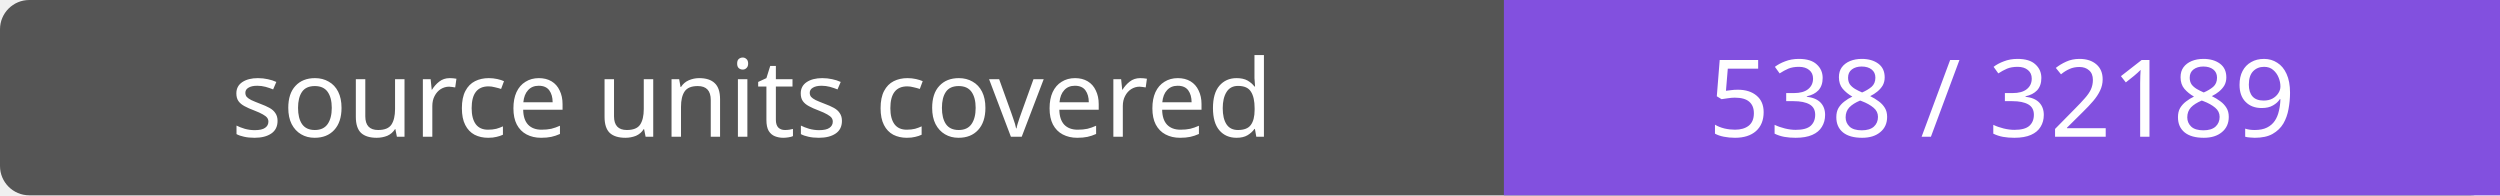
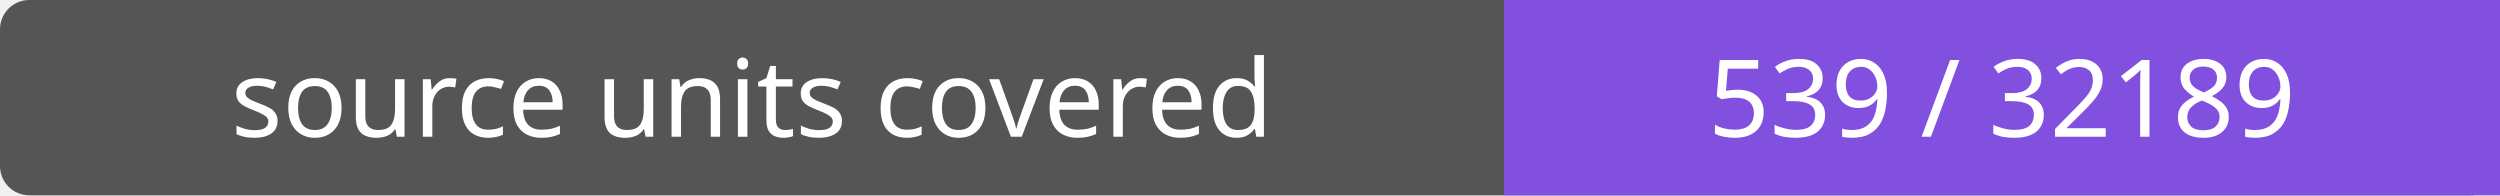
- <svg xmlns="http://www.w3.org/2000/svg" width="256" height="20" role="img" aria-label="source units covered: 538 / 32189">
+ <svg xmlns="http://www.w3.org/2000/svg" width="256" height="20" role="img" aria-label="source units covered: 539 / 32189">
  <rect width="256" height="20" rx="3" fill="#555" />
  <path fill="#8250df" d="M154 0h102v20H154z" />
  <g fill="#fff" text-anchor="middle" font-family="Verdana,sans-serif" font-size="11">
    <text x="77.0" y="14">source units covered</text>
-     <text x="205.0" y="14">538 / 32189</text>
+     <text x="205.0" y="14">539 / 32189</text>
  </g>
</svg>
